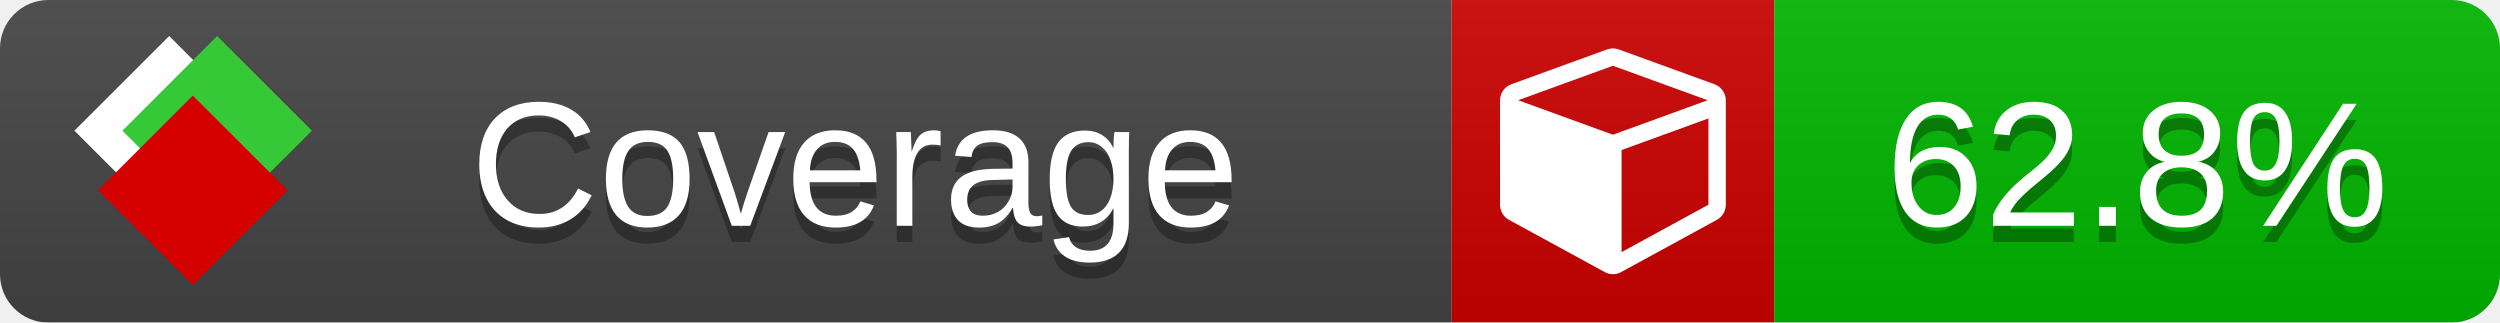
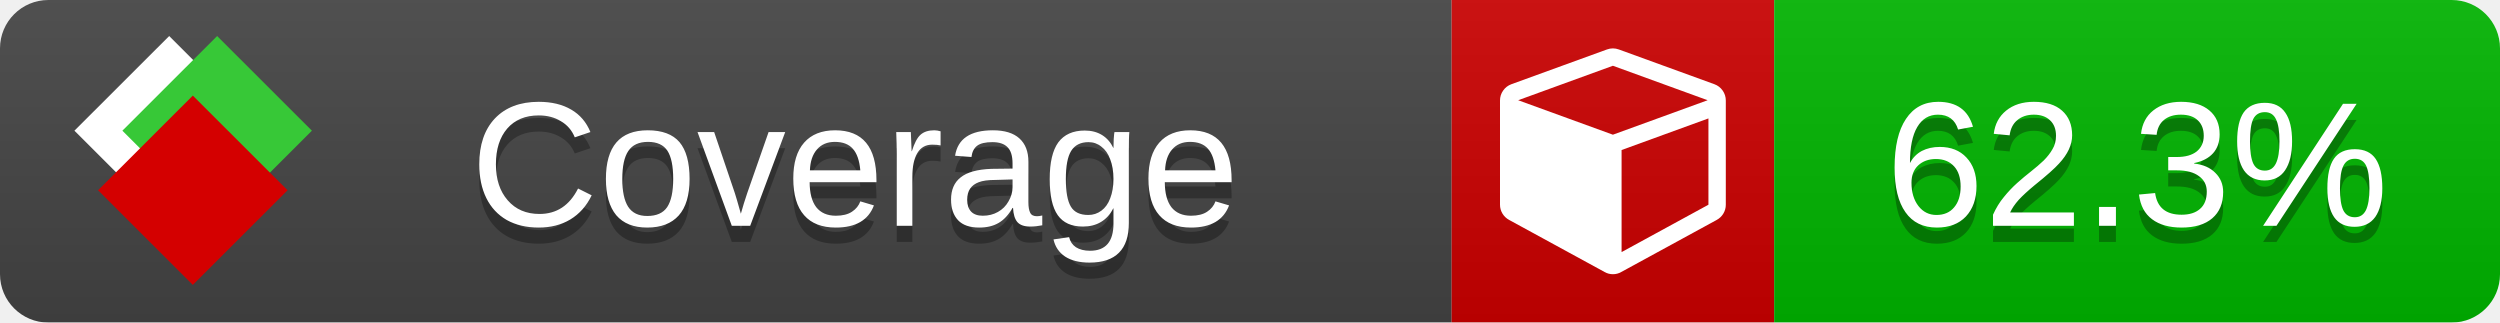
<svg xmlns="http://www.w3.org/2000/svg" xmlns:xlink="http://www.w3.org/1999/xlink" width="155" height="20">
  <style type="text/css">
          
            @keyframes fade1 {
                0% { visibility: visible; opacity: 1; }
               23% { visibility: visible; opacity: 1; }
               25% { visibility: hidden; opacity: 0; }
               48% { visibility: hidden; opacity: 0; }
               50% { visibility: hidden; opacity: 0; }
               73% { visibility: hidden; opacity: 0; }
               75% { visibility: hidden; opacity: 0; }
               98% { visibility: hidden; opacity: 0; }
              100% { visibility: visible; opacity: 1; }
            }
            @keyframes fade2 {
                0% { visibility: hidden; opacity: 0; }
               23% { visibility: hidden; opacity: 0; }
               25% { visibility: visible; opacity: 1; }
               48% { visibility: visible; opacity: 1; }
               50% { visibility: hidden; opacity: 0; }
               73% { visibility: hidden; opacity: 0; }
               75% { visibility: hidden; opacity: 0; }
               98% { visibility: hidden; opacity: 0; }
              100% { visibility: hidden; opacity: 0; }
            }
            @keyframes fade3 {
                0% { visibility: hidden; opacity: 0; }
               23% { visibility: hidden; opacity: 0; }
               25% { visibility: hidden; opacity: 0; }
               48% { visibility: hidden; opacity: 0; }
               50% { visibility: visible; opacity: 1; }
               73% { visibility: visible; opacity: 1; }
               75% { visibility: hidden; opacity: 0; }
               98% { visibility: hidden; opacity: 0; }
              100% { visibility: hidden; opacity: 0; }
            }
            @keyframes fade4 {
                0% { visibility: hidden; opacity: 0; }
               23% { visibility: hidden; opacity: 0; }
               25% { visibility: hidden; opacity: 0; }
               48% { visibility: hidden; opacity: 0; }
               50% { visibility: hidden; opacity: 0; }
               73% { visibility: hidden; opacity: 0; }
               75% { visibility: visible; opacity: 1; }
               98% { visibility: visible; opacity: 1; }
              100% { visibility: hidden; opacity: 0; }
            }
            .linecoverage {
                animation-duration: 15s;
                animation-name: fade1;
                animation-iteration-count: infinite;
            }
            .branchcoverage {
                animation-duration: 15s;
                animation-name: fade2;
                animation-iteration-count: infinite;
            }
            .methodcoverage {
                animation-duration: 15s;
                animation-name: fade3;
                animation-iteration-count: infinite;
            }
            .fullmethodcoverage {
                animation-duration: 15s;
                animation-name: fade4;
                animation-iteration-count: infinite;
            }
          
    </style>
  <defs>
    <linearGradient id="gradient" x2="0" y2="100%">
      <stop offset="0" stop-color="#bbb" stop-opacity=".1" />
      <stop offset="1" stop-opacity=".1" />
    </linearGradient>
    <linearGradient id="c">
      <stop offset="0" stop-color="#d40000" />
      <stop offset="1" stop-color="#ff2a2a" />
    </linearGradient>
    <linearGradient id="a">
      <stop offset="0" stop-color="#e0e0de" />
      <stop offset="1" stop-color="#fff" />
    </linearGradient>
    <linearGradient id="b">
      <stop offset="0" stop-color="#37c837" />
      <stop offset="1" stop-color="#217821" />
    </linearGradient>
    <linearGradient xlink:href="#a" id="e" x1="106.44" x2="69.96" y1="-11.96" y2="-46.84" gradientTransform="matrix(-.8426 -.00045 -.00045 -.8426 -94.27 -75.82)" gradientUnits="userSpaceOnUse" />
    <linearGradient xlink:href="#b" id="f" x1="56.19" x2="77.97" y1="-23.45" y2="10.62" gradientTransform="matrix(.8426 .00045 .00045 .8426 94.27 75.82)" gradientUnits="userSpaceOnUse" />
    <linearGradient xlink:href="#c" id="g" x1="79.98" x2="132.9" y1="10.79" y2="10.79" gradientTransform="matrix(.8426 .00045 .00045 .8426 94.27 75.82)" gradientUnits="userSpaceOnUse" />
    <mask id="mask">
      <rect width="155" height="20" rx="3" fill="#fff" />
    </mask>
    <g id="icon" transform="matrix(.04486 0 0 .04481 -.48 -.63)">
      <rect width="52.92" height="52.92" x="-109.72" y="-27.13" fill="url(#e)" transform="rotate(-135)" />
      <rect width="52.92" height="52.92" x="70.19" y="-39.18" fill="url(#f)" transform="rotate(45)" />
      <rect width="52.92" height="52.92" x="80.05" y="-15.74" fill="url(#g)" transform="rotate(45)" />
    </g>
  </defs>
  <g mask="url(#mask)">
    <rect x="0" y="0" width="90" height="20" fill="#444" />
    <rect x="90" y="0" width="20" height="20" fill="#c00" />
    <rect x="110" y="0" width="45" height="20" fill="#00B600" />
    <rect x="0" y="0" width="155" height="20" fill="url(#gradient)" />
  </g>
  <g>
    <path class="" fill="#fff" d="m 100.538,15.629 5.385,-2.936 v -5.351 l -5.385,1.96 z M 100,8.351 105.873,6.214 100,4.077 94.127,6.214 Z m 7,-2.12 v 6.462 q 0,0.294 -0.151,0.547 -0.151,0.252 -0.412,0.395 l -5.923,3.231 q -0.236,0.135 -0.513,0.135 -0.278,0 -0.513,-0.135 l -5.923,-3.231 Q 93.303,13.492 93.151,13.239 93,12.987 93,12.692 v -6.462 q 0,-0.337 0.194,-0.614 0.194,-0.278 0.513,-0.395 l 5.923,-2.154 q 0.185,-0.067 0.37,-0.067 0.185,0 0.37,0.067 l 5.923,2.154 q 0.32,0.118 0.513,0.395 Q 107,5.894 107,6.231 Z" />
  </g>
  <g fill="#fff" text-anchor="middle" font-family="Verdana,Arial,Geneva,sans-serif" font-size="11">
    <a xlink:href="https://github.com/danielpalme/ReportGenerator" target="_top">
      <use xlink:href="#icon" transform="translate(3,1) scale(3.5)" />
    </a>
    <text x="53" y="15" fill="#010101" fill-opacity=".3">Coverage</text>
    <text x="53" y="14" fill="#fff">Coverage</text>
-     <text class="" x="132.5" y="15" fill="#010101" fill-opacity=".3">62.8%</text>
-     <text class="" x="132.5" y="14">62.8%</text>
+     <text class="" x="132.5" y="15" fill="#010101" fill-opacity=".3">62.3%</text>
+     <text class="" x="132.5" y="14">62.3%</text>
  </g>
  <g>
    <rect class="" x="90" y="0" width="65" height="20" fill-opacity="0" />
  </g>
</svg>
